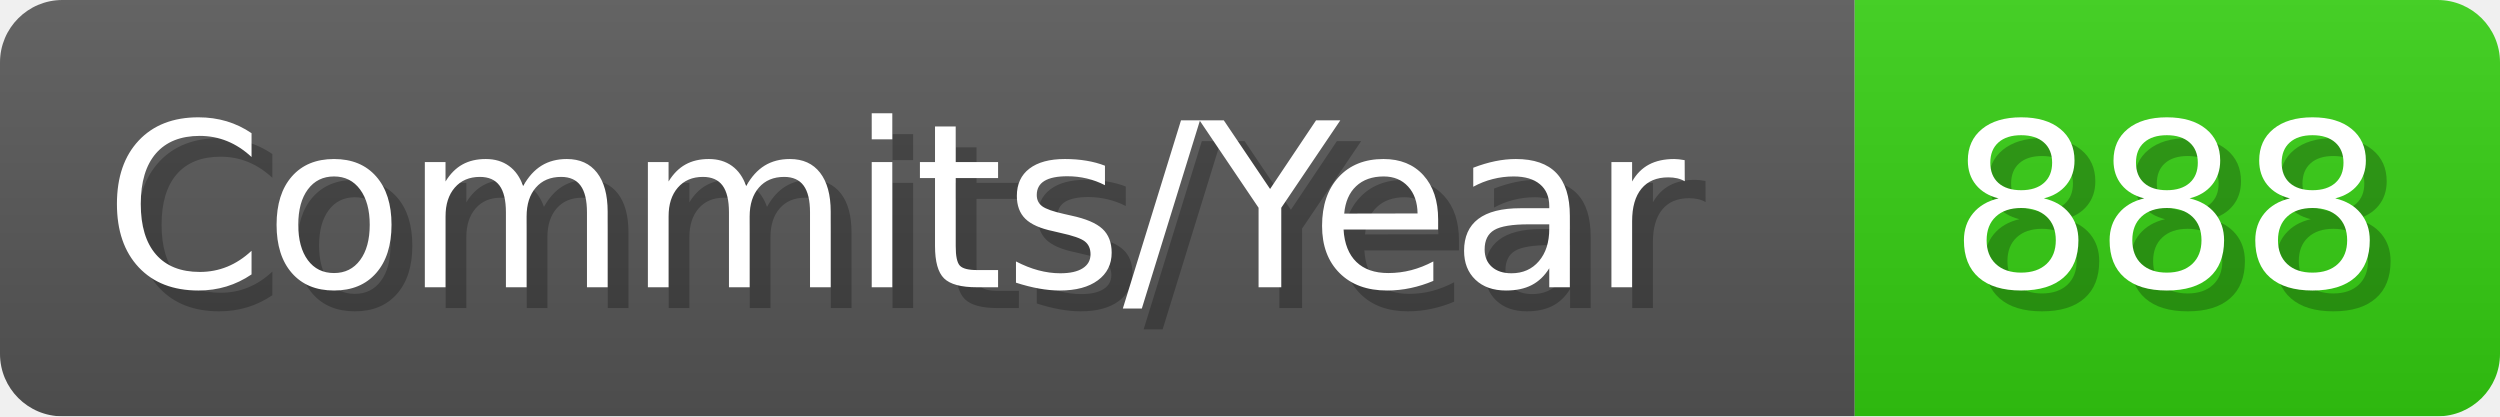
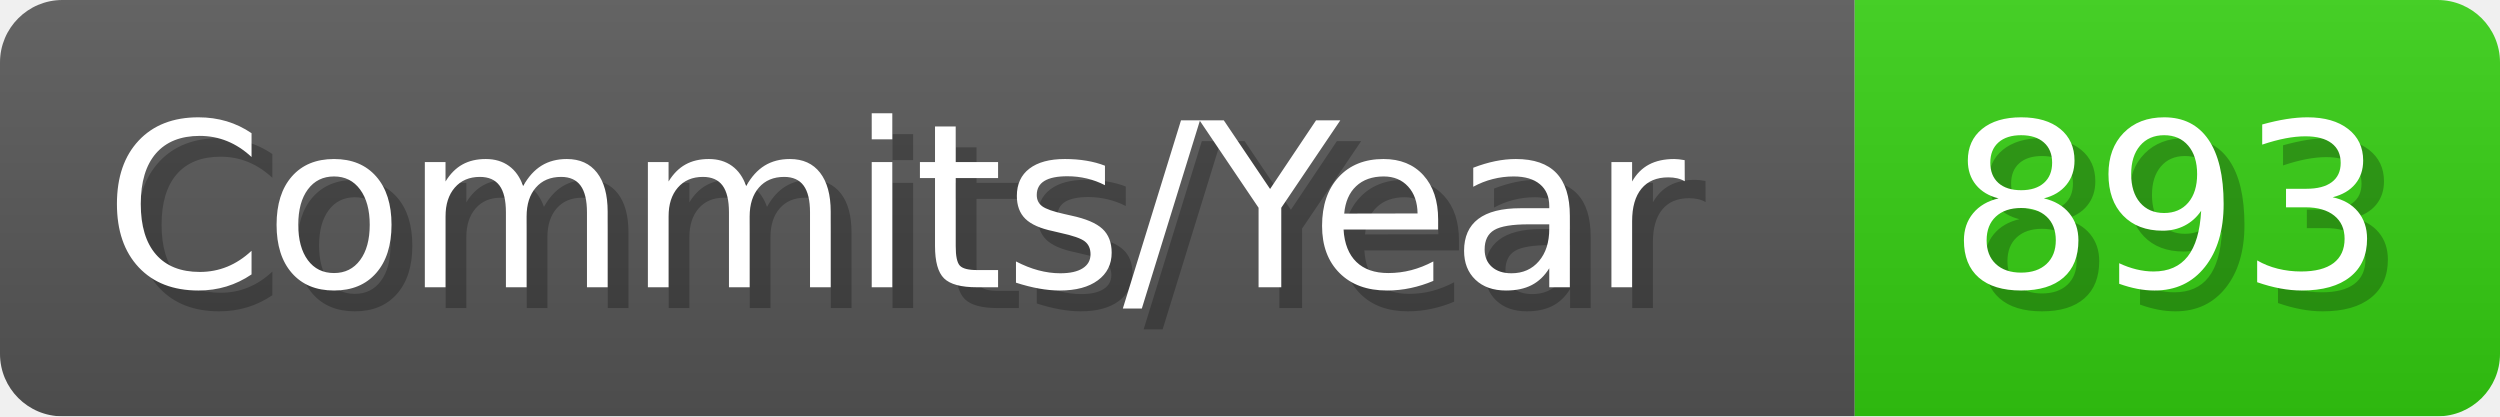
- <svg xmlns="http://www.w3.org/2000/svg" width="120.1" height="20" viewBox="0 0 1201 200" role="img" aria-label="Commits/Year: 888">
+ <svg xmlns="http://www.w3.org/2000/svg" width="120.1" height="20" viewBox="0 0 1201 200" role="img" aria-label="Commits/Year: 893">
  <linearGradient id="aUPdi" x2="0" y2="100%">
    <stop offset="0" stop-opacity=".1" stop-color="#EEE" />
    <stop offset="1" stop-opacity=".1" />
  </linearGradient>
  <mask id="WfAiQ">
    <rect width="1201" height="200" rx="30" fill="#FFF" />
  </mask>
  <g mask="url(#WfAiQ)">
    <rect width="891" height="200" fill="#555" />
    <rect width="310" height="200" fill="#3C1" x="891" />
    <rect width="1201" height="200" fill="url(#aUPdi)" />
  </g>
  <g aria-hidden="true" fill="#fff" text-anchor="start" font-family="Verdana,DejaVu Sans,sans-serif" font-size="110">
    <text x="60" y="148" textLength="791" fill="#000" opacity="0.25">Commits/Year</text>
    <text x="50" y="138" textLength="791">Commits/Year</text>
-     <text x="946" y="148" textLength="210" fill="#000" opacity="0.25">888</text>
-     <text x="936" y="138" textLength="210">888</text>
+     <text x="946" y="148" textLength="210" fill="#000" opacity="0.25">893</text>
+     <text x="936" y="138" textLength="210">893</text>
  </g>
</svg>
